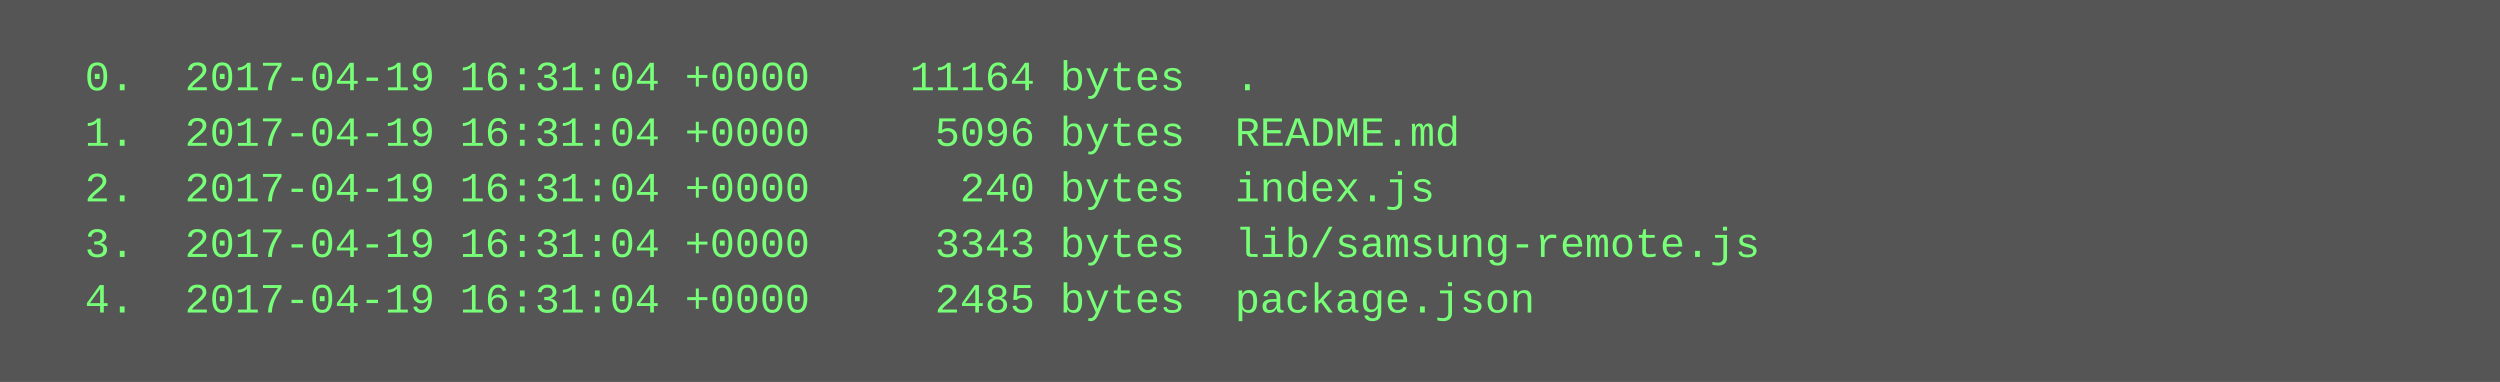
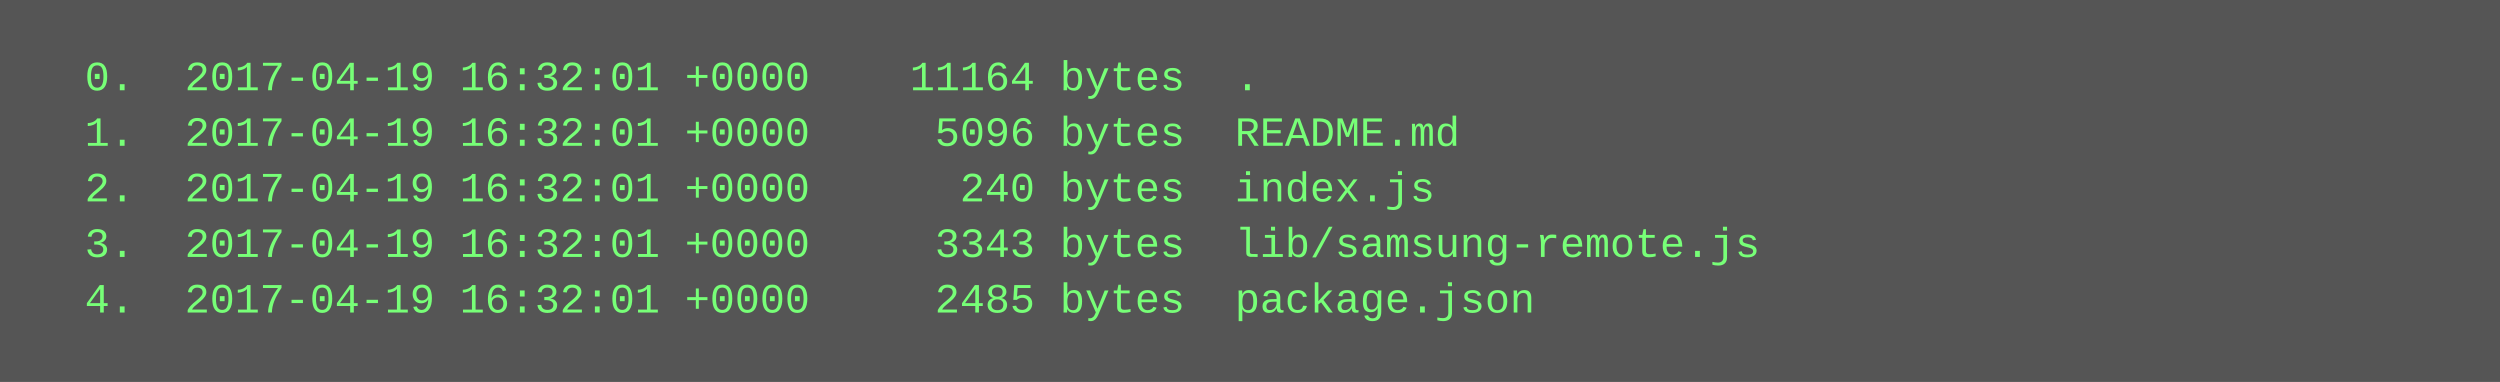
<svg xmlns="http://www.w3.org/2000/svg" height="110" width="720">
  <rect height="110" fill="#555" width="720" />
  <text fill="#7f7" font-family="Courier New" font-size="12" xml:space="preserve">
-     <tspan x="10" y="26">  0.  2017-04-19 16:31:04 +0000    11164 bytes  .</tspan>
-     <tspan x="10" y="42">  1.  2017-04-19 16:31:04 +0000     5096 bytes  README.md</tspan>
-     <tspan x="10" y="58">  2.  2017-04-19 16:31:04 +0000      240 bytes  index.js</tspan>
-     <tspan x="10" y="74">  3.  2017-04-19 16:31:04 +0000     3343 bytes  lib/samsung-remote.js</tspan>
-     <tspan x="10" y="90">  4.  2017-04-19 16:31:04 +0000     2485 bytes  package.json</tspan>
+     <tspan x="10" y="26">  0.  2017-04-19 16:32:01 +0000    11164 bytes  .</tspan>
+     <tspan x="10" y="42">  1.  2017-04-19 16:32:01 +0000     5096 bytes  README.md</tspan>
+     <tspan x="10" y="58">  2.  2017-04-19 16:32:01 +0000      240 bytes  index.js</tspan>
+     <tspan x="10" y="74">  3.  2017-04-19 16:32:01 +0000     3343 bytes  lib/samsung-remote.js</tspan>
+     <tspan x="10" y="90">  4.  2017-04-19 16:32:01 +0000     2485 bytes  package.json</tspan>
  </text>
</svg>
